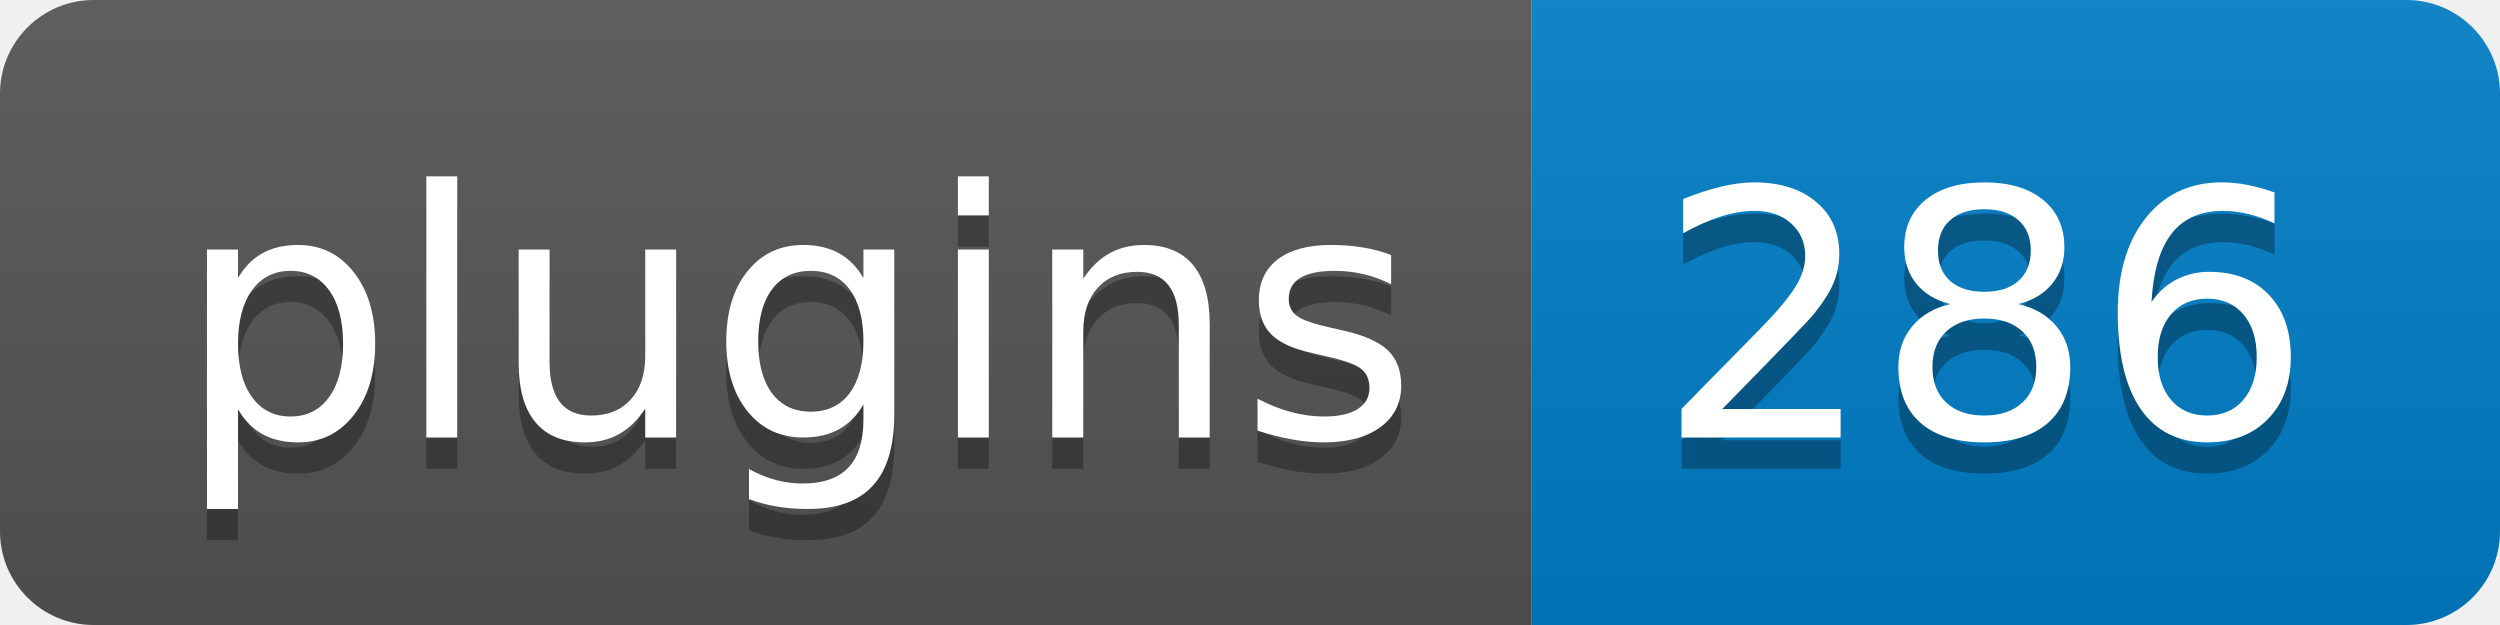
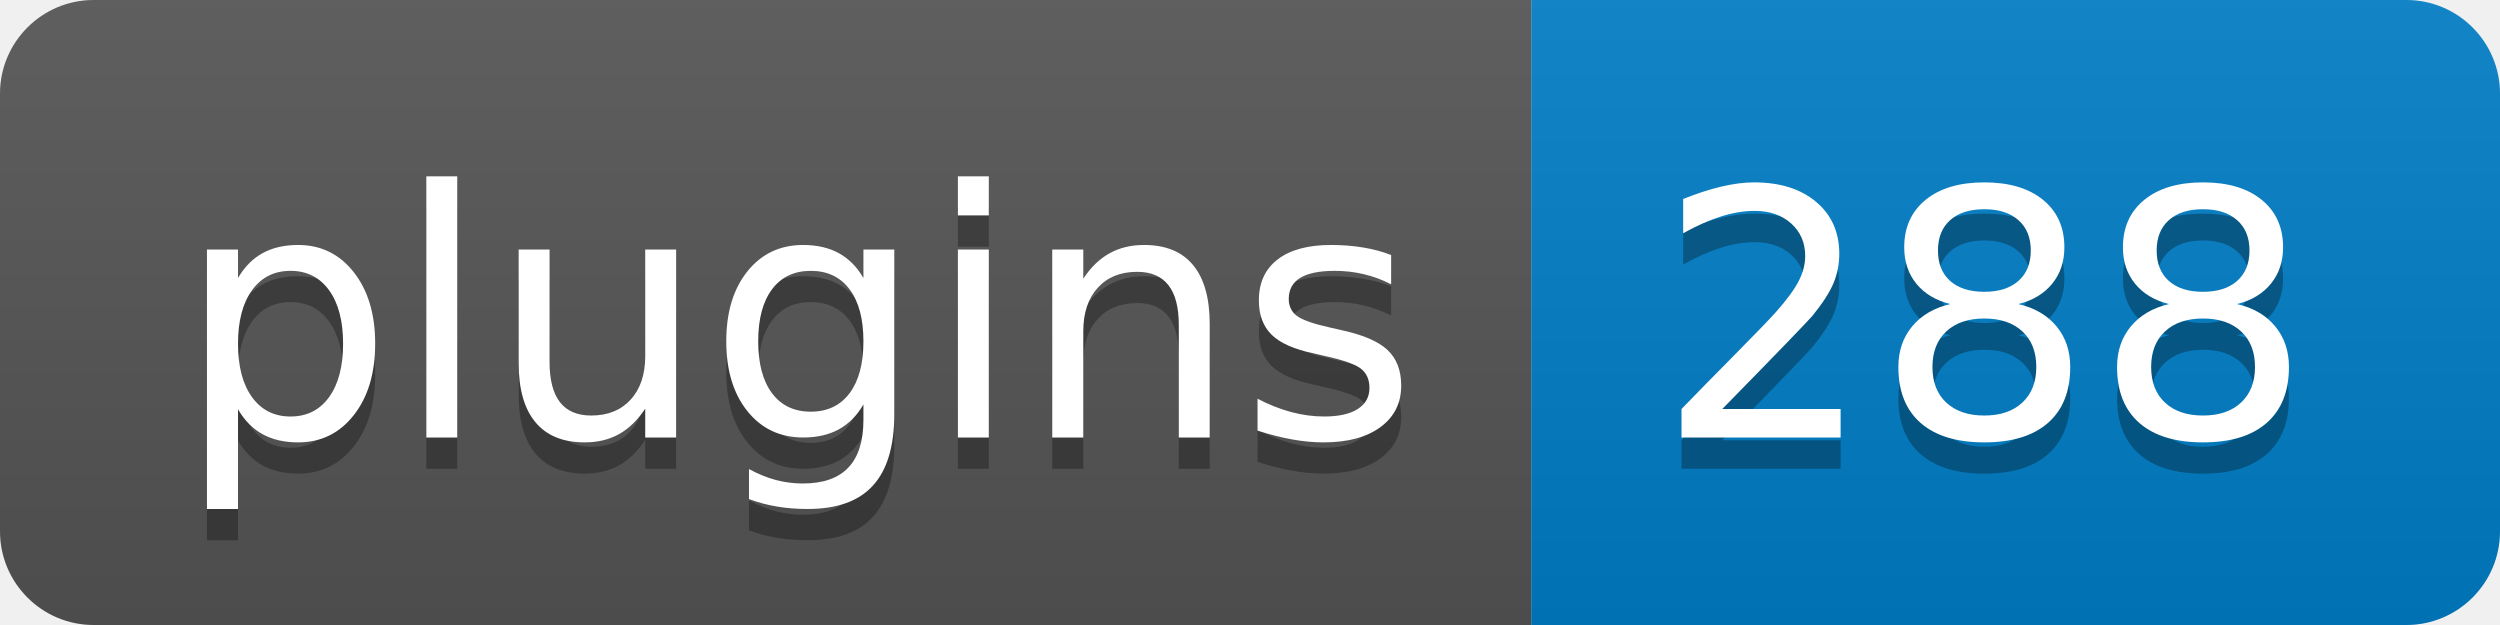
- <svg xmlns="http://www.w3.org/2000/svg" width="80" height="20" role="img" aria-label="Plugins: 286">
+ <svg xmlns="http://www.w3.org/2000/svg" width="80" height="20" role="img" aria-label="Plugins: 288">
  <linearGradient id="s" x2="0" y2="100%">
    <stop offset="0" stop-color="#bbb" stop-opacity=".1" />
    <stop offset="1" stop-opacity=".1" />
  </linearGradient>
  <clipPath id="r">
    <rect width="80" height="20" rx="3" fill="#fff" />
  </clipPath>
  <g clip-path="url(#r)">
    <rect width="49" height="20" fill="#555" />
    <rect x="49" width="31" height="20" fill="#007ec6" />
    <rect width="80" height="20" fill="url(#s)" />
  </g>
  <g fill="#fff" text-anchor="middle" font-family="Verdana,Geneva,DejaVu Sans,sans-serif" text-rendering="geometricPrecision" font-size="110">
    <text aria-hidden="true" x="255" y="150" fill="#010101" fill-opacity=".3" transform="scale(.1)" textLength="390">plugins</text>
    <text x="255" y="140" transform="scale(.1)" fill="#fff" textLength="390">plugins</text>
-     <text aria-hidden="true" x="635" y="150" fill="#010101" fill-opacity=".3" transform="scale(.1)" textLength="210">286</text>
-     <text x="635" y="140" transform="scale(.1)" fill="#fff" textLength="210">286</text>
+     <text aria-hidden="true" x="635" y="150" fill="#010101" fill-opacity=".3" transform="scale(.1)" textLength="210">288</text>
+     <text x="635" y="140" transform="scale(.1)" fill="#fff" textLength="210">288</text>
  </g>
</svg>
